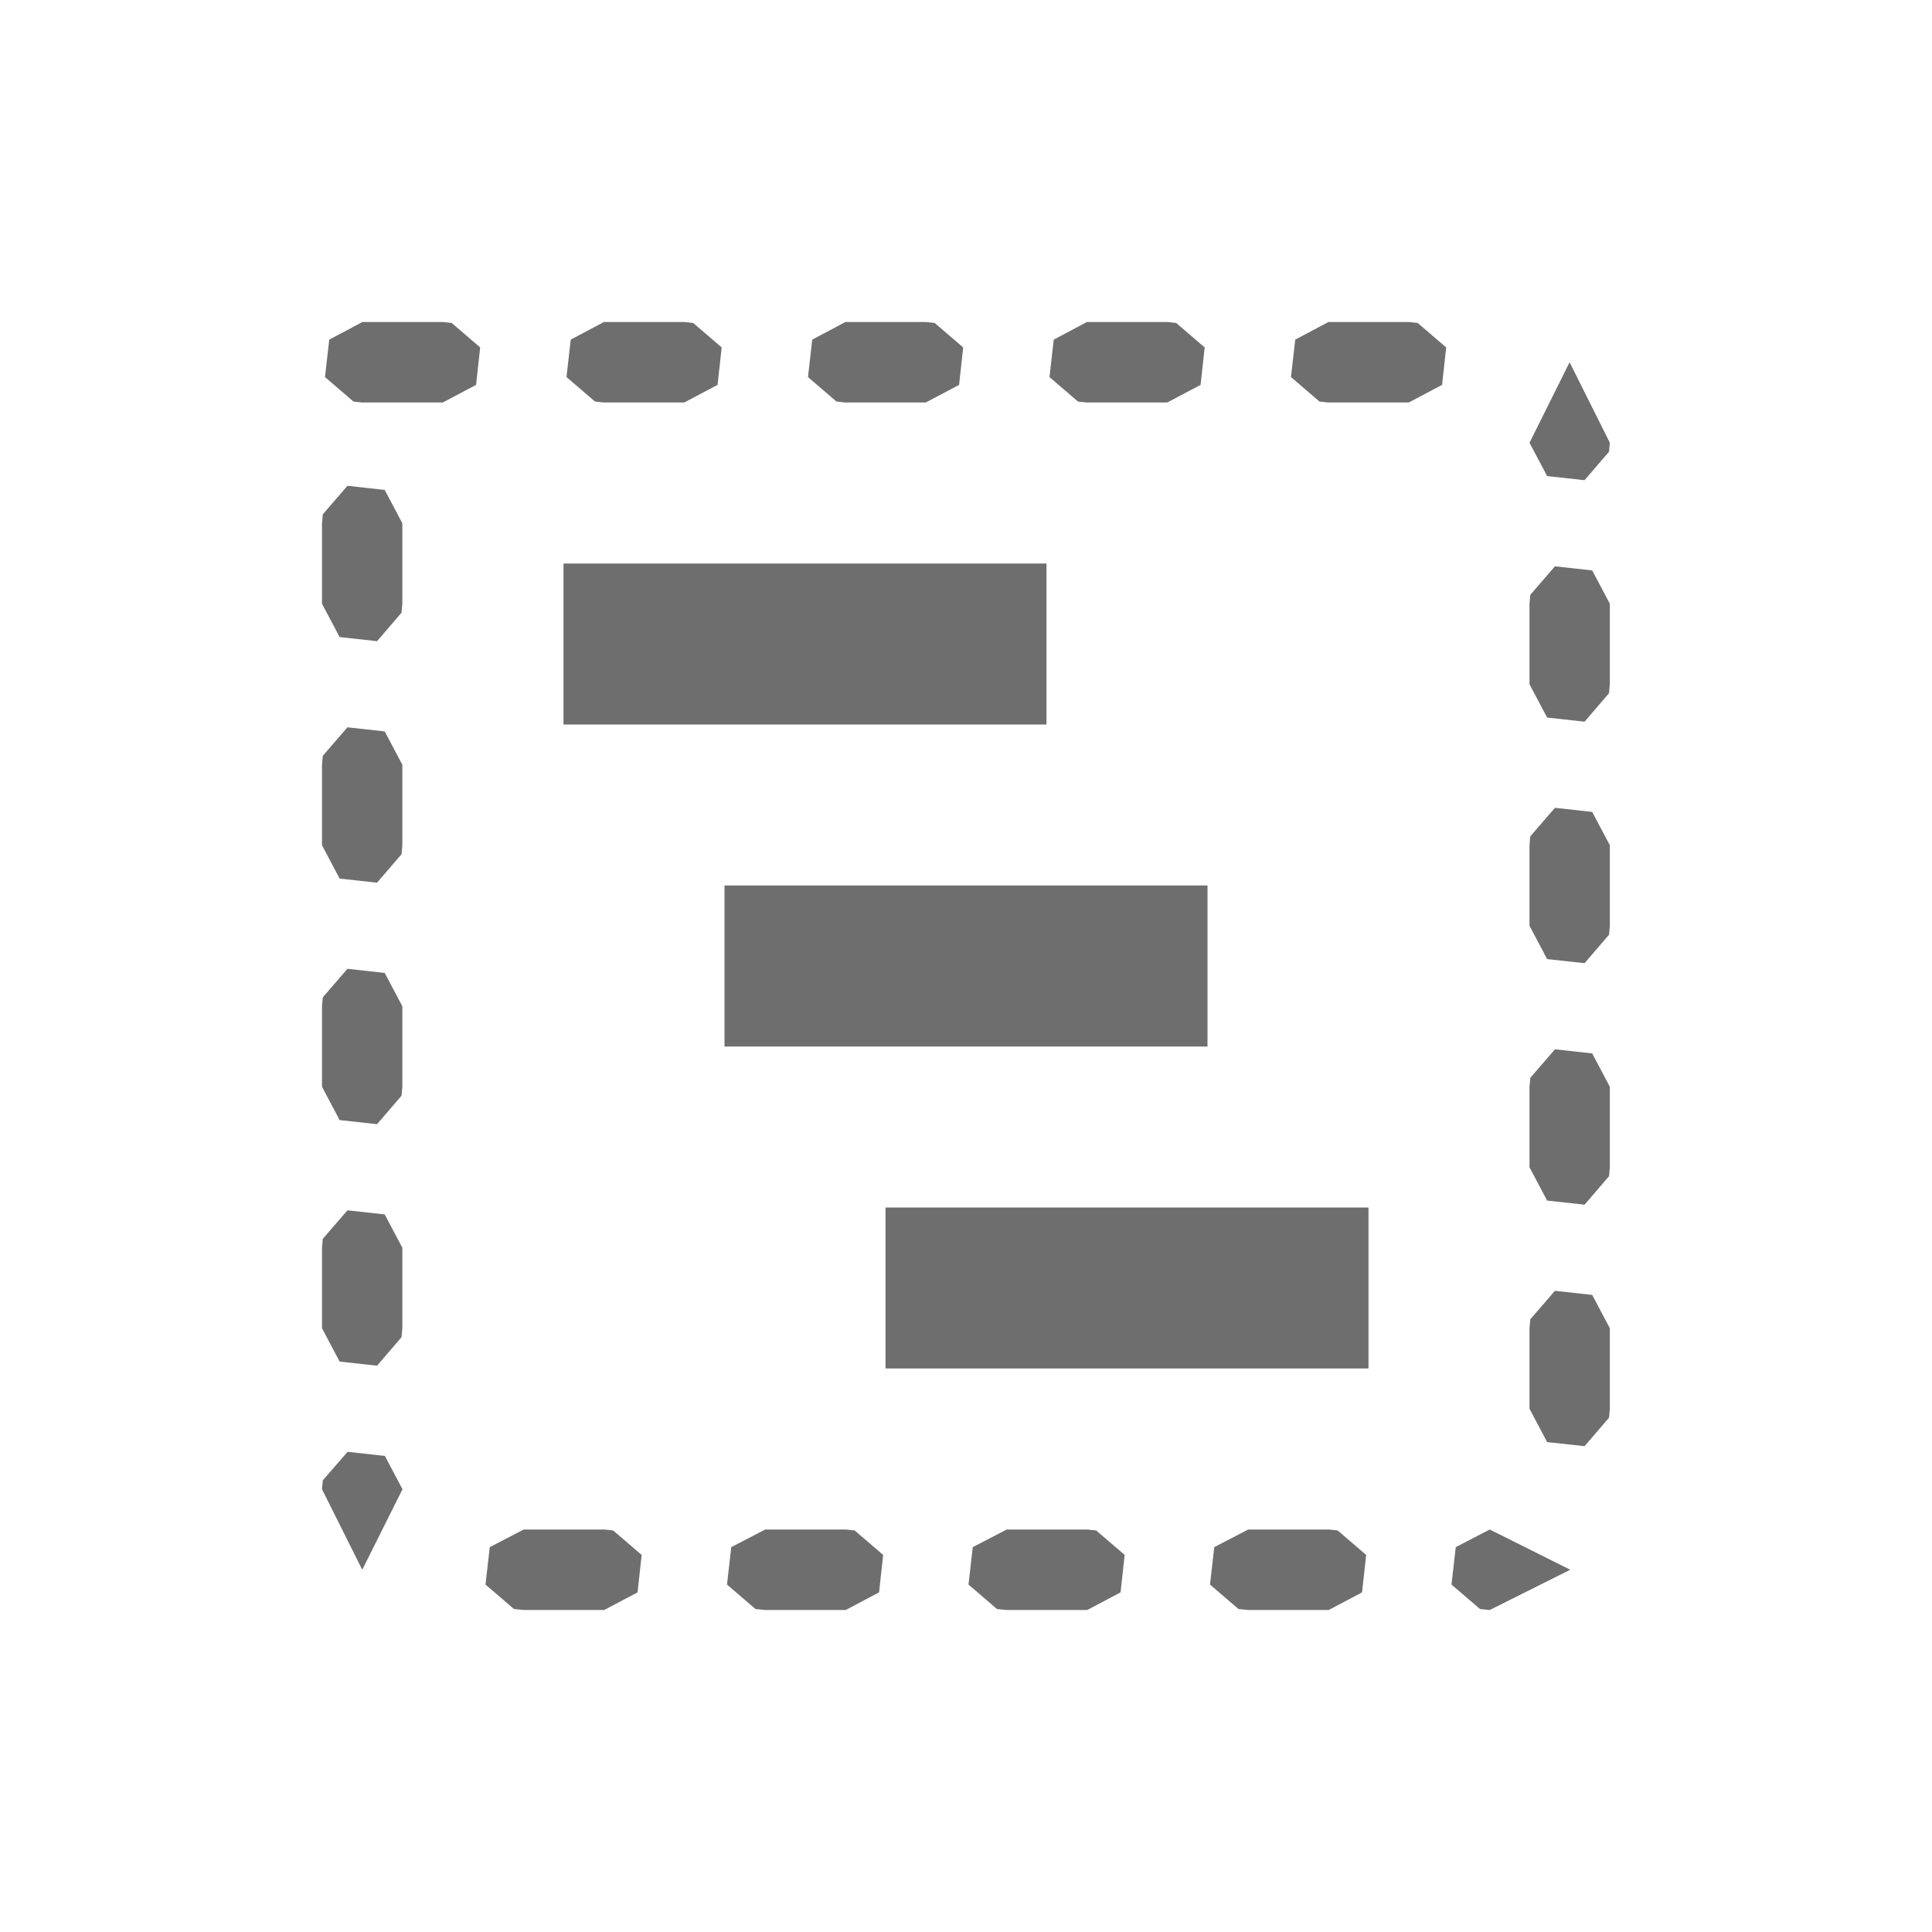
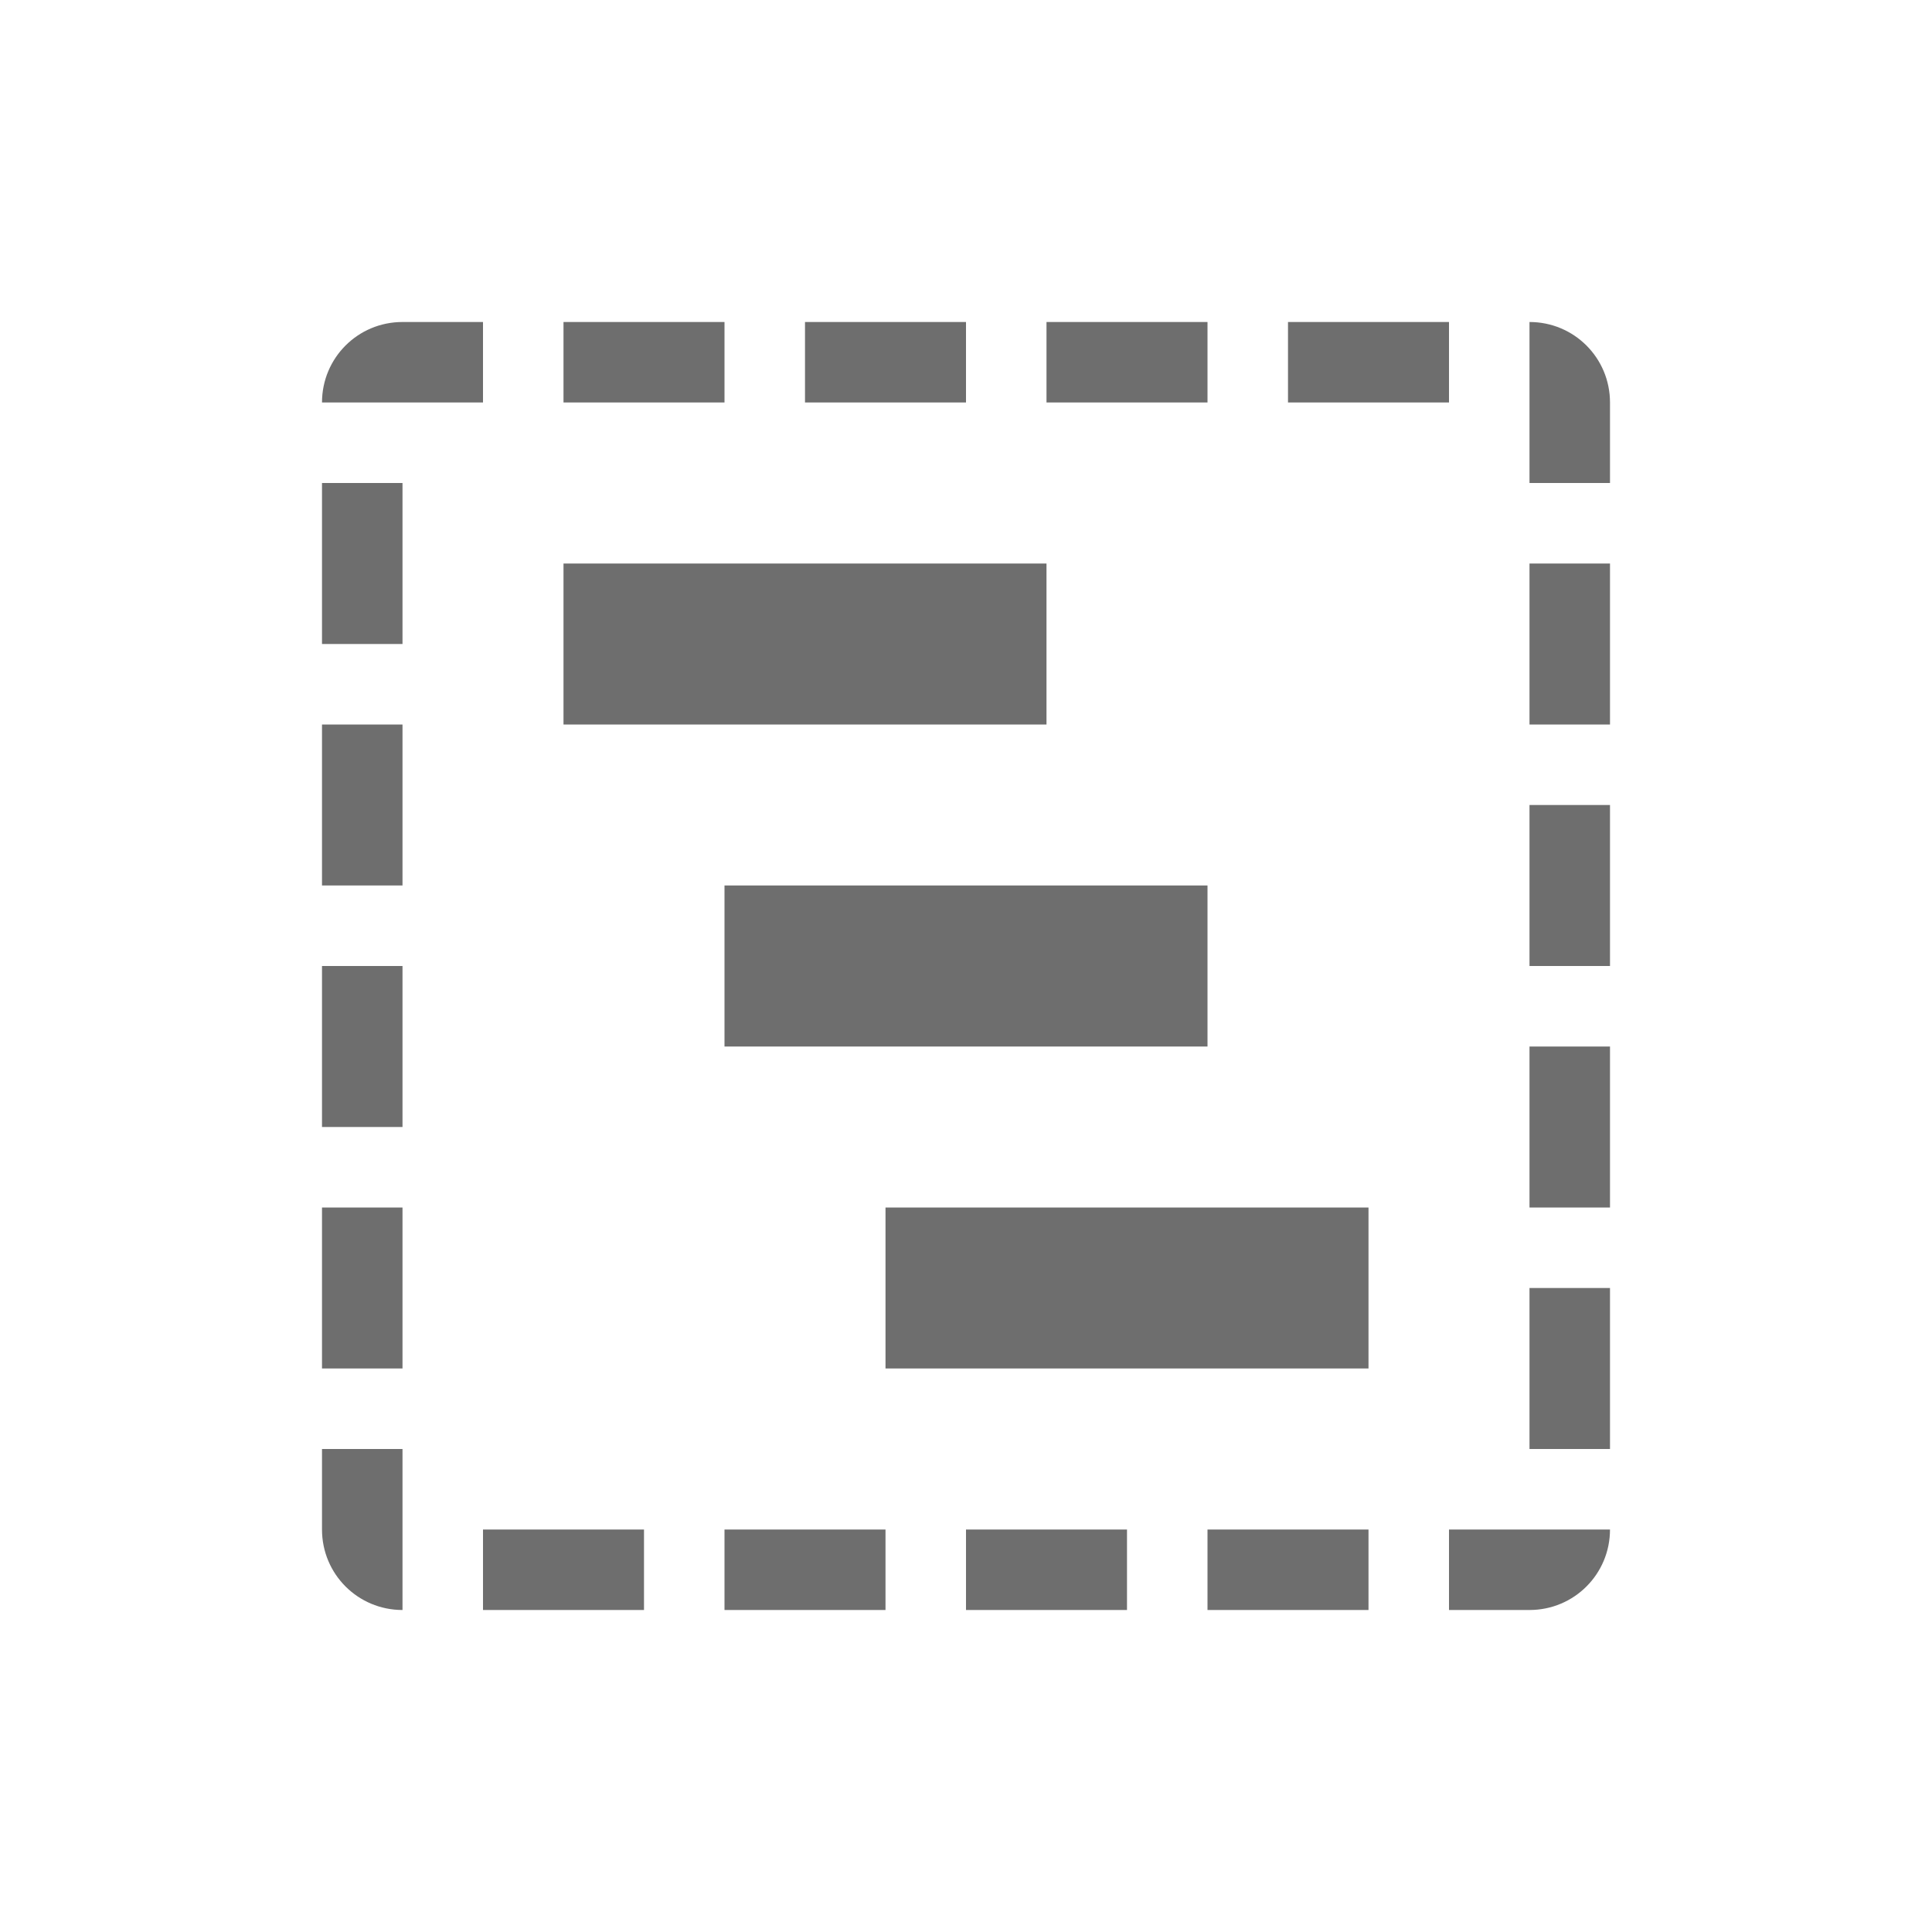
- <svg xmlns="http://www.w3.org/2000/svg" width="24" height="24" viewBox="0 0 24 24">
+ <svg xmlns="http://www.w3.org/2000/svg" width="24" height="24" version="1.1">
  <defs>
    <style id="current-color-scheme" type="text/css">
   .ColorScheme-Text { color:#6e6e6e; } .ColorScheme-Highlight { color:#4285f4; }
  </style>
  </defs>
-   <path style="fill:currentColor" class="ColorScheme-Text" d="M 0.502 0 L 0.09 0.219 L 0.037 0.684 L 0.391 0.988 L 0.5 1 L 1.5 1 L 1.914 0.781 L 1.965 0.316 L 1.611 0.012 L 1.502 0 L 0.502 0 z M 3.502 0 L 3.09 0.219 L 3.037 0.684 L 3.391 0.988 L 3.5 1 L 4.5 1 L 4.914 0.781 L 4.965 0.316 L 4.611 0.012 L 4.502 0 L 3.502 0 z M 6.502 0 L 6.09 0.219 L 6.037 0.684 L 6.391 0.988 L 6.5 1 L 7.5 1 L 7.914 0.781 L 7.965 0.316 L 7.611 0.012 L 7.502 0 L 6.502 0 z M 9.502 0 L 9.09 0.219 L 9.037 0.684 L 9.391 0.988 L 9.5 1 L 10.5 1 L 10.914 0.781 L 10.965 0.316 L 10.611 0.012 L 10.502 0 L 9.502 0 z M 12.502 0 L 12.09 0.219 L 12.037 0.684 L 12.391 0.988 L 12.5 1 L 13.5 1 L 13.914 0.781 L 13.965 0.316 L 13.611 0.012 L 13.502 0 L 12.502 0 z M 15.498 0.5 L 15 1.5 L 15.219 1.914 L 15.684 1.965 L 15.988 1.611 L 15.998 1.5 L 15.498 0.5 z M 0.316 2.035 L 0.01 2.389 L 0 2.5 L 0 3.5 L 0.219 3.914 L 0.684 3.965 L 0.988 3.611 L 0.998 3.5 L 0.998 2.5 L 0.779 2.086 L 0.316 2.035 z M 3 3 L 3 5 L 9 5 L 9 3 L 3 3 z M 15.316 3.035 L 15.01 3.389 L 15 3.5 L 15 4.5 L 15.219 4.914 L 15.684 4.965 L 15.988 4.611 L 15.998 4.5 L 15.998 3.5 L 15.779 3.086 L 15.316 3.035 z M 0.316 5.035 L 0.01 5.389 L 0 5.5 L 0 6.5 L 0.219 6.914 L 0.684 6.965 L 0.988 6.611 L 0.998 6.5 L 0.998 5.5 L 0.779 5.086 L 0.316 5.035 z M 15.316 6.035 L 15.01 6.389 L 15 6.5 L 15 7.5 L 15.219 7.914 L 15.684 7.965 L 15.988 7.611 L 15.998 7.5 L 15.998 6.5 L 15.779 6.086 L 15.316 6.035 z M 5 7 L 5 9 L 11 9 L 11 7 L 5 7 z M 0.316 8.035 L 0.01 8.389 L 0 8.5 L 0 9.5 L 0.219 9.914 L 0.684 9.965 L 0.988 9.611 L 0.998 9.5 L 0.998 8.5 L 0.779 8.086 L 0.316 8.035 z M 15.316 9.035 L 15.01 9.389 L 15 9.5 L 15 10.5 L 15.219 10.914 L 15.684 10.965 L 15.988 10.611 L 15.998 10.5 L 15.998 9.5 L 15.779 9.086 L 15.316 9.035 z M 7 11 L 7 13 L 13 13 L 13 11 L 7 11 z M 0.316 11.035 L 0.01 11.389 L 0 11.5 L 0 12.5 L 0.219 12.914 L 0.684 12.965 L 0.988 12.611 L 0.998 12.5 L 0.998 11.5 L 0.779 11.086 L 0.316 11.035 z M 15.316 12.035 L 15.01 12.389 L 15 12.5 L 15 13.5 L 15.219 13.914 L 15.684 13.965 L 15.988 13.611 L 15.998 13.5 L 15.998 12.5 L 15.779 12.086 L 15.316 12.035 z M 0.318 14.035 L 0.01 14.389 L 0 14.5 L 0.5 15.5 L 1 14.5 L 0.781 14.086 L 0.318 14.035 z M 2.506 15 L 2.084 15.219 L 2.031 15.684 L 2.385 15.988 L 2.506 16 L 3.506 16 L 3.92 15.781 L 3.971 15.316 L 3.617 15.012 L 3.506 15 L 2.506 15 z M 5.506 15 L 5.084 15.219 L 5.031 15.684 L 5.385 15.988 L 5.506 16 L 6.506 16 L 6.92 15.781 L 6.971 15.316 L 6.617 15.012 L 6.506 15 L 5.506 15 z M 8.506 15 L 8.084 15.219 L 8.031 15.684 L 8.385 15.988 L 8.506 16 L 9.506 16 L 9.92 15.781 L 9.971 15.316 L 9.617 15.012 L 9.506 15 L 8.506 15 z M 11.506 15 L 11.084 15.219 L 11.031 15.684 L 11.385 15.988 L 11.506 16 L 12.506 16 L 12.92 15.781 L 12.971 15.316 L 12.617 15.012 L 12.506 15 L 11.506 15 z M 14.506 15 L 14.084 15.219 L 14.031 15.684 L 14.385 15.988 L 14.506 16 L 15.506 15.5 L 14.506 15 z" transform="translate(4 4)" />
+   <g transform="matrix(1,0,0,1,1,1)">
+     <path style="fill:currentColor" class="ColorScheme-Text" d="M 4 3 C 3.446 3 3 3.446 3 4 L 4 4 L 5 4 L 5 3 L 4 3 z M 6 3 L 6 4 L 8 4 L 8 3 L 6 3 z M 9 3 L 9 4 L 11 4 L 11 3 L 9 3 z M 12 3 L 12 4 L 14 4 L 14 3 L 12 3 z M 15 3 L 15 4 L 17 4 L 17 3 L 15 3 z M 18 3 L 18 4 L 18 5 L 19 5 L 19 4 C 19 3.446 18.554 3 18 3 z M 3 5 L 3 7 L 4 7 L 4 5 L 3 5 z M 6 6 L 6 8 L 12 8 L 12 6 L 6 6 z M 18 6 L 18 8 L 19 8 L 19 6 L 18 6 z M 3 8 L 3 10 L 4 10 L 4 8 L 3 8 z M 18 9 L 18 11 L 19 11 L 19 9 L 18 9 z M 8 10 L 8 12 L 14 12 L 14 10 L 8 10 z M 3 11 L 3 13 L 4 13 L 4 11 L 3 11 z M 18 12 L 18 14 L 19 14 L 19 12 L 18 12 z M 3 14 L 3 16 L 4 16 L 4 14 L 3 14 z M 10 14 L 10 16 L 16 16 L 16 14 L 10 14 z M 18 15 L 18 17 L 19 17 L 19 15 L 18 15 z M 3 17 L 3 18 C 3 18.554 3.446 19 4 19 L 4 18 L 4 17 L 3 17 z M 5 18 L 5 19 L 7 19 L 7 18 L 5 18 z M 8 18 L 8 19 L 10 19 L 10 18 L 8 18 z M 11 18 L 11 19 L 13 19 L 13 18 L 11 18 z M 14 18 L 14 19 L 16 19 L 16 18 L 14 18 z M 17 18 L 17 19 L 18 19 C 18.554 19 19 18.554 19 18 L 18 18 L 17 18 z" />
+   </g>
</svg>
